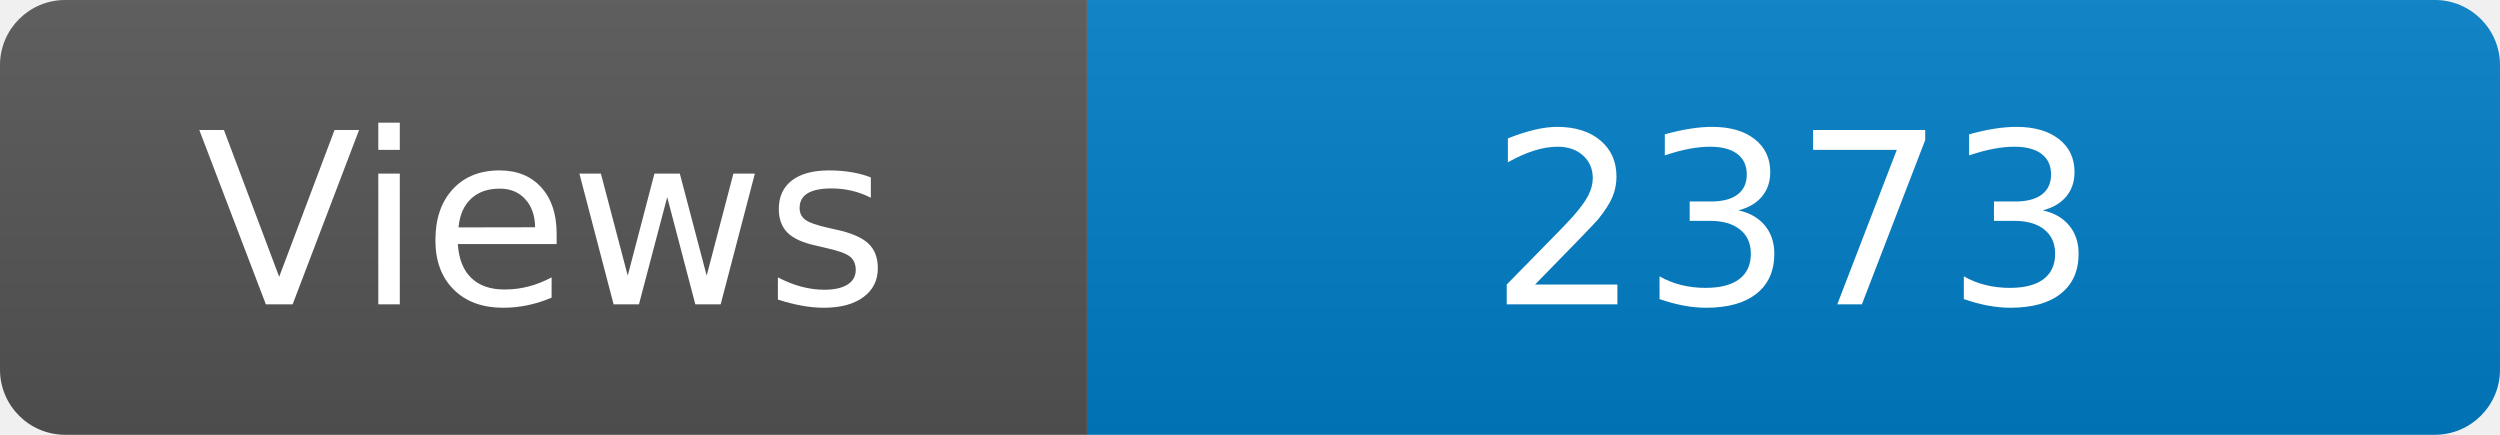
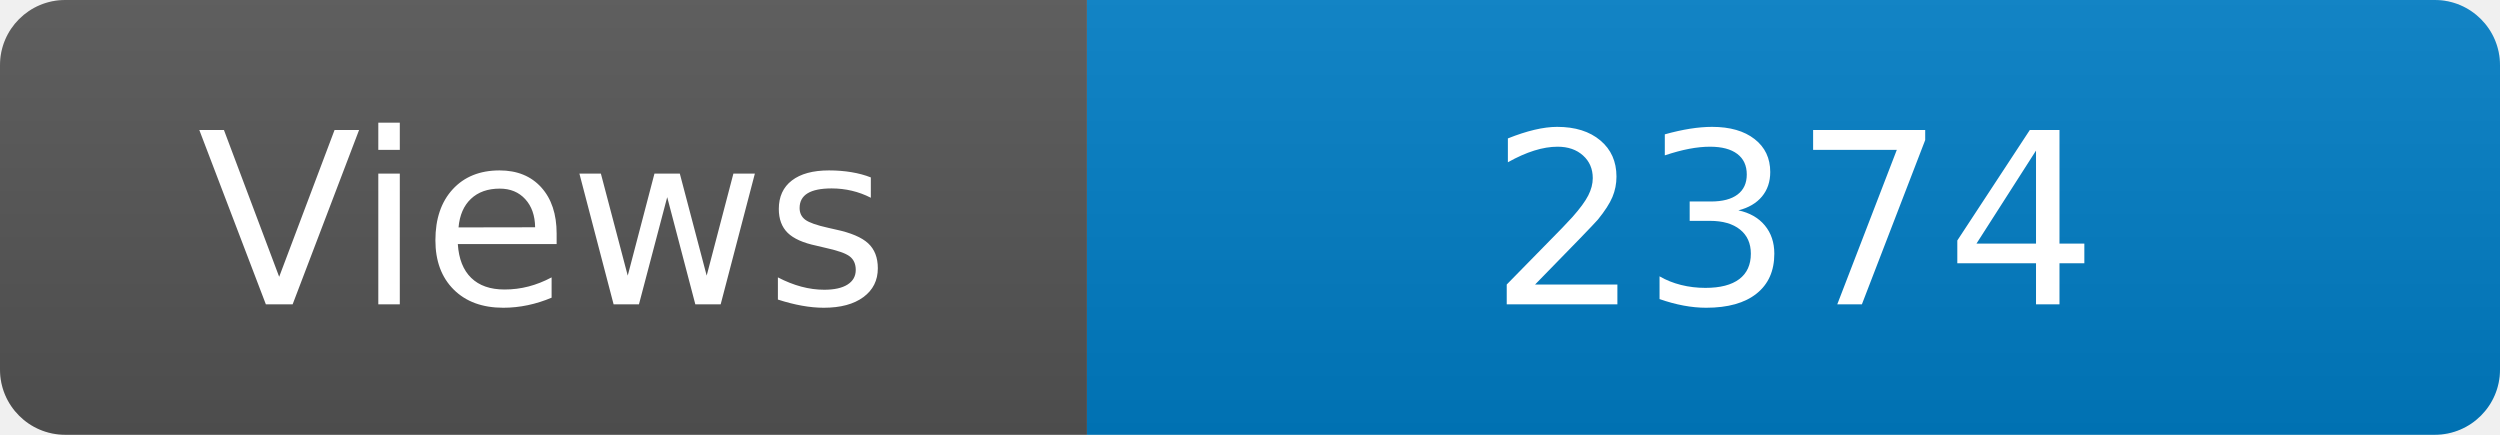
<svg xmlns="http://www.w3.org/2000/svg" width="115" height="20" role="img" aria-label="Maintained?: yes">
  <linearGradient id="s" x2="0" y2="100%">
    <stop offset="0" stop-color="#bbb" stop-opacity=".1" />
    <stop offset="1" stop-opacity=".1" />
  </linearGradient>
  <clipPath id="r">
    <rect width="115" height="20" rx="3" fill="#fff" />
  </clipPath>
  <g clip-path="url(#r)">
    <rect width="50" height="20" fill="#555" />
    <rect x="50" width="160" height="20" fill="#007ec6" />
    <rect width="115" height="20" fill="url(#s)" />
  </g>
  <g fill="#fff" text-anchor="middle" font-family="Verdana,Geneva,DejaVu Sans,sans-serif" font-size="110">
    <text x="250" y="140" transform="scale(.1)" fill="#fff">Views</text>
-     <text x="825" y="140" transform="scale(.1)" fill="#fff">2373</text>
+     <text x="825" y="140" transform="scale(.1)" fill="#fff">2374</text>
  </g>
</svg>
